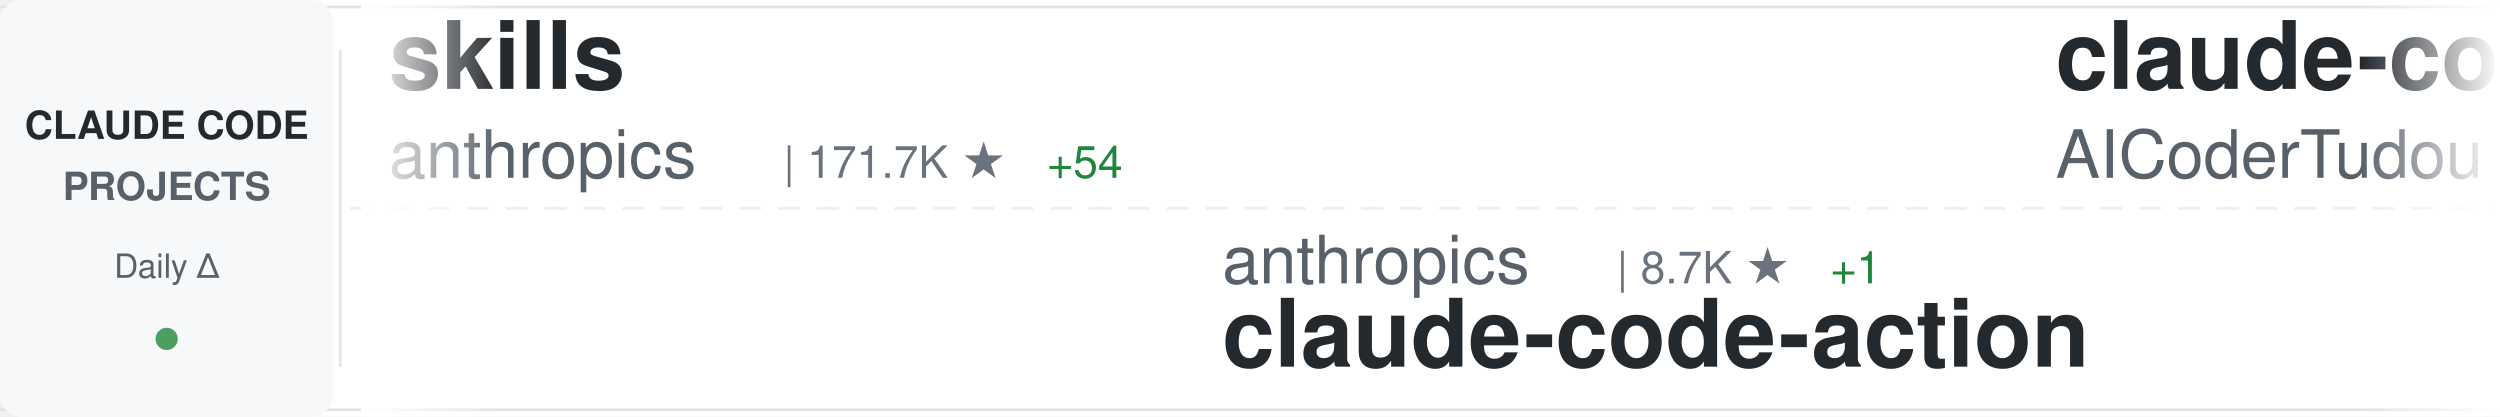
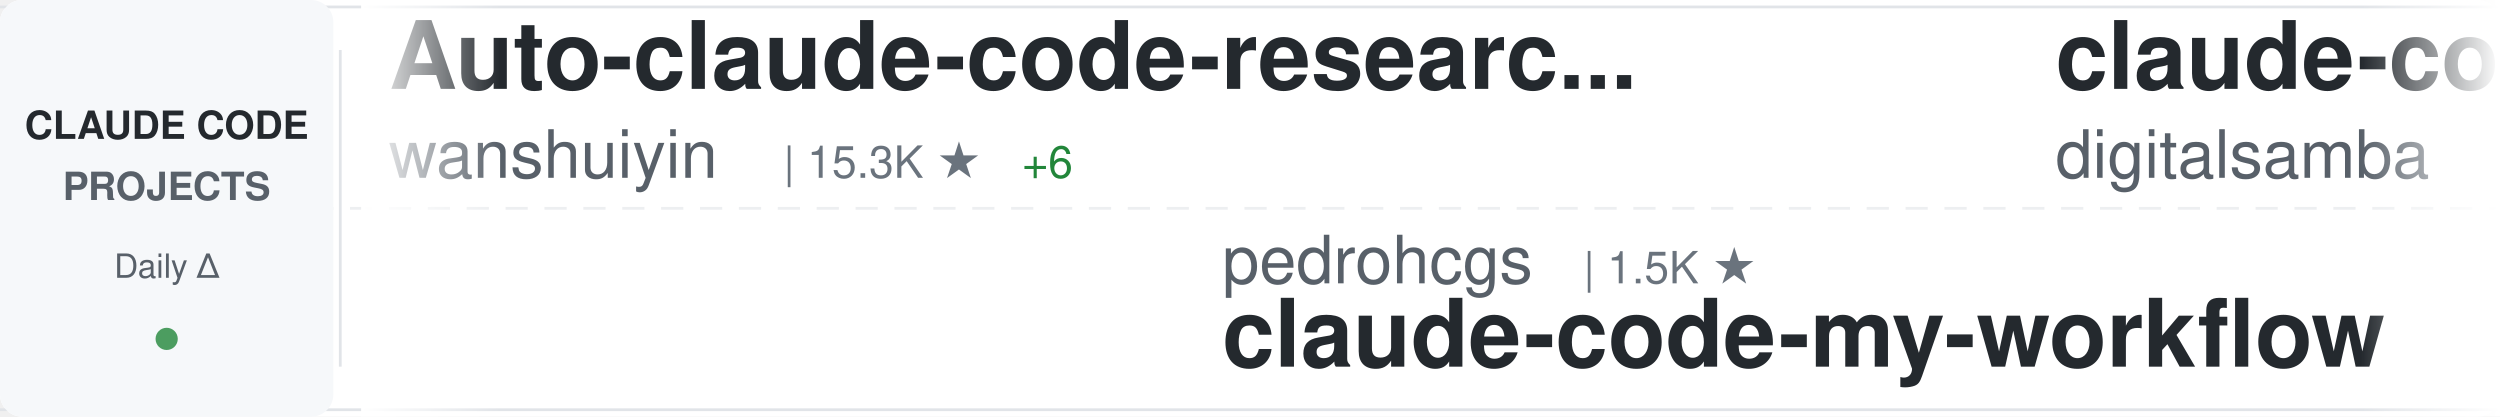
<svg xmlns="http://www.w3.org/2000/svg" width="900" height="150">
  <defs>
    <linearGradient id="awesomeLeftFade" x1="0%" y1="0%" x2="100%" y2="0%">
      <stop offset="0%" style="stop-color:#ffffff;stop-opacity:1" />
      <stop offset="100%" style="stop-color:#ffffff;stop-opacity:0" />
    </linearGradient>
    <linearGradient id="awesomeRightFade" x1="0%" y1="0%" x2="100%" y2="0%">
      <stop offset="0%" style="stop-color:#ffffff;stop-opacity:0" />
      <stop offset="100%" style="stop-color:#ffffff;stop-opacity:1" />
    </linearGradient>
  </defs>
  <rect width="900" height="150" fill="#ffffff" rx="8" />
  <rect x="0" y="2" width="900" height="1" fill="#e1e4e8" />
  <rect x="0" y="147" width="900" height="1" fill="#e1e4e8" />
  <line x1="0" y1="75" x2="900" y2="75" stroke="#e1e4e8" stroke-width="1" stroke-dasharray="8 6" opacity="0.6" />
  <rect x="0" y="0" width="120" height="150" fill="#f6f8fa" rx="8" />
  <text x="60" y="50" font-family="-apple-system, BlinkMacSystemFont, 'Segoe UI', Helvetica, Arial, sans-serif" font-size="14" font-weight="600" fill="#24292e" text-anchor="middle">CLAUDE CODE</text>
  <text x="60" y="72" font-family="-apple-system, BlinkMacSystemFont, 'Segoe UI', Helvetica, Arial, sans-serif" font-size="14" font-weight="600" fill="#586069" text-anchor="middle">PROJECTS</text>
  <text x="60" y="100" font-family="-apple-system, BlinkMacSystemFont, 'Segoe UI', Helvetica, Arial, sans-serif" font-size="12" font-weight="500" fill="#586069" text-anchor="middle">Daily Δ</text>
  <circle cx="60" cy="122" r="4" fill="#22863a" opacity="0.8" />
  <rect x="122" y="18" width="1" height="114" fill="#e1e4e8" />
  <clipPath id="awesomeTickerClip">
    <rect x="130" y="0" width="770" height="150" />
  </clipPath>
  <g clip-path="url(#awesomeTickerClip)">
    <g id="awesomeTickerItems">
      <animateTransform attributeName="transform" attributeType="XML" type="translate" from="0 0" to="-3000 0" dur="54s" repeatCount="indefinite" />
      <g transform="translate(0, 0)">
-         <text x="140" y="32" font-family="-apple-system, BlinkMacSystemFont, 'Segoe UI', Helvetica, Arial, sans-serif" font-size="34" font-weight="600" fill="#24292e">skills</text>
-         <text x="140" y="64" font-family="-apple-system, BlinkMacSystemFont, 'Segoe UI', Helvetica, Arial, sans-serif" font-size="24" font-weight="400" fill="#586069">anthropics</text>
-         <text x="282" y="64" font-family="-apple-system, BlinkMacSystemFont, 'Segoe UI', Helvetica, Arial, sans-serif" font-size="16" font-weight="500" fill="#6a737d">| 171.7K ★</text>
-         <text x="377" y="64" font-family="-apple-system, BlinkMacSystemFont, 'Segoe UI', Helvetica, Arial, sans-serif" font-size="16" font-weight="500" fill="#22863a"> +54</text>
+         <text x="140" y="32" font-family="-apple-system, BlinkMacSystemFont, 'Segoe UI', Helvetica, Arial, sans-serif" font-size="34" font-weight="600" fill="#24292e">Auto-claude-code-researc...</text>
+         <text x="140" y="64" font-family="-apple-system, BlinkMacSystemFont, 'Segoe UI', Helvetica, Arial, sans-serif" font-size="24" font-weight="400" fill="#586069">wanshuiyin</text>
+         <text x="282" y="64" font-family="-apple-system, BlinkMacSystemFont, 'Segoe UI', Helvetica, Arial, sans-serif" font-size="16" font-weight="500" fill="#6a737d">| 15.3K ★</text>
+         <text x="368" y="64" font-family="-apple-system, BlinkMacSystemFont, 'Segoe UI', Helvetica, Arial, sans-serif" font-size="16" font-weight="500" fill="#22863a"> +6</text>
      </g>
      <g transform="translate(300, 0)">
-         <text x="140" y="102" font-family="-apple-system, BlinkMacSystemFont, 'Segoe UI', Helvetica, Arial, sans-serif" font-size="24" font-weight="400" fill="#586069">anthropics</text>
-         <text x="282" y="102" font-family="-apple-system, BlinkMacSystemFont, 'Segoe UI', Helvetica, Arial, sans-serif" font-size="16" font-weight="500" fill="#6a737d">| 8.7K ★</text>
-         <text x="359" y="102" font-family="-apple-system, BlinkMacSystemFont, 'Segoe UI', Helvetica, Arial, sans-serif" font-size="16" font-weight="500" fill="#22863a"> +1</text>
-         <text x="140" y="132" font-family="-apple-system, BlinkMacSystemFont, 'Segoe UI', Helvetica, Arial, sans-serif" font-size="34" font-weight="600" fill="#24292e">claude-code-action</text>
+         <text x="140" y="102" font-family="-apple-system, BlinkMacSystemFont, 'Segoe UI', Helvetica, Arial, sans-serif" font-size="24" font-weight="400" fill="#586069">pedrohcgs</text>
+         <text x="270" y="102" font-family="-apple-system, BlinkMacSystemFont, 'Segoe UI', Helvetica, Arial, sans-serif" font-size="16" font-weight="500" fill="#6a737d">| 1.5K ★</text>
+         <text x="140" y="132" font-family="-apple-system, BlinkMacSystemFont, 'Segoe UI', Helvetica, Arial, sans-serif" font-size="34" font-weight="600" fill="#24292e">claude-code-my-workflow</text>
      </g>
      <g transform="translate(600, 0)">
-         <text x="140" y="32" font-family="-apple-system, BlinkMacSystemFont, 'Segoe UI', Helvetica, Arial, sans-serif" font-size="34" font-weight="600" fill="#24292e">claude-code-tudou</text>
-         <text x="140" y="64" font-family="-apple-system, BlinkMacSystemFont, 'Segoe UI', Helvetica, Arial, sans-serif" font-size="24" font-weight="400" fill="#586069">AICoderTudou</text>
-         <text x="306" y="64" font-family="-apple-system, BlinkMacSystemFont, 'Segoe UI', Helvetica, Arial, sans-serif" font-size="16" font-weight="500" fill="#6a737d">| 496 ★</text>
-       </g>
-       <g transform="translate(900, 0)">
-         <text x="140" y="102" font-family="-apple-system, BlinkMacSystemFont, 'Segoe UI', Helvetica, Arial, sans-serif" font-size="24" font-weight="400" fill="#586069">liuup</text>
-         <text x="222" y="102" font-family="-apple-system, BlinkMacSystemFont, 'Segoe UI', Helvetica, Arial, sans-serif" font-size="16" font-weight="500" fill="#6a737d">| 3.9K ★</text>
-         <text x="299" y="102" font-family="-apple-system, BlinkMacSystemFont, 'Segoe UI', Helvetica, Arial, sans-serif" font-size="16" font-weight="500" fill="#22863a"> +1</text>
-         <text x="140" y="132" font-family="-apple-system, BlinkMacSystemFont, 'Segoe UI', Helvetica, Arial, sans-serif" font-size="34" font-weight="600" fill="#24292e">claude-code-analysis</text>
-       </g>
-       <g transform="translate(1200, 0)">
-         <text x="140" y="32" font-family="-apple-system, BlinkMacSystemFont, 'Segoe UI', Helvetica, Arial, sans-serif" font-size="34" font-weight="600" fill="#24292e">Claude-Code</text>
-         <text x="140" y="64" font-family="-apple-system, BlinkMacSystemFont, 'Segoe UI', Helvetica, Arial, sans-serif" font-size="24" font-weight="400" fill="#586069">OrcaWhisper</text>
-         <text x="294" y="64" font-family="-apple-system, BlinkMacSystemFont, 'Segoe UI', Helvetica, Arial, sans-serif" font-size="16" font-weight="500" fill="#6a737d">| 91 ★</text>
-       </g>
-       <g transform="translate(1500, 0)">
-         <text x="140" y="102" font-family="-apple-system, BlinkMacSystemFont, 'Segoe UI', Helvetica, Arial, sans-serif" font-size="24" font-weight="400" fill="#586069">Njengah</text>
-         <text x="246" y="102" font-family="-apple-system, BlinkMacSystemFont, 'Segoe UI', Helvetica, Arial, sans-serif" font-size="16" font-weight="500" fill="#6a737d">| 1.9K ★</text>
-         <text x="140" y="132" font-family="-apple-system, BlinkMacSystemFont, 'Segoe UI', Helvetica, Arial, sans-serif" font-size="34" font-weight="600" fill="#24292e">claude-code-cheat-sheet</text>
-       </g>
-       <g transform="translate(1800, 0)">
        <text x="140" y="32" font-family="-apple-system, BlinkMacSystemFont, 'Segoe UI', Helvetica, Arial, sans-serif" font-size="34" font-weight="600" fill="#24292e">claude-code-video-toolki...</text>
        <text x="140" y="64" font-family="-apple-system, BlinkMacSystemFont, 'Segoe UI', Helvetica, Arial, sans-serif" font-size="24" font-weight="400" fill="#586069">digitalsamba</text>
        <text x="306" y="64" font-family="-apple-system, BlinkMacSystemFont, 'Segoe UI', Helvetica, Arial, sans-serif" font-size="16" font-weight="500" fill="#6a737d">| 2.0K ★</text>
      </g>
+       <g transform="translate(900, 0)">
+         <text x="140" y="102" font-family="-apple-system, BlinkMacSystemFont, 'Segoe UI', Helvetica, Arial, sans-serif" font-size="24" font-weight="400" fill="#586069">https-deeplearning-ai</text>
+         <text x="414" y="102" font-family="-apple-system, BlinkMacSystemFont, 'Segoe UI', Helvetica, Arial, sans-serif" font-size="16" font-weight="500" fill="#6a737d">| 544 ★</text>
+         <text x="140" y="132" font-family="-apple-system, BlinkMacSystemFont, 'Segoe UI', Helvetica, Arial, sans-serif" font-size="34" font-weight="600" fill="#24292e">sc-claude-code-files</text>
+       </g>
+       <g transform="translate(1200, 0)">
+         <text x="140" y="32" font-family="-apple-system, BlinkMacSystemFont, 'Segoe UI', Helvetica, Arial, sans-serif" font-size="34" font-weight="600" fill="#24292e">Claude-Code-Source-Study</text>
+         <text x="140" y="64" font-family="-apple-system, BlinkMacSystemFont, 'Segoe UI', Helvetica, Arial, sans-serif" font-size="24" font-weight="400" fill="#586069">luyao618</text>
+         <text x="258" y="64" font-family="-apple-system, BlinkMacSystemFont, 'Segoe UI', Helvetica, Arial, sans-serif" font-size="16" font-weight="500" fill="#6a737d">| 1.7K ★</text>
+       </g>
+       <g transform="translate(1500, 0)">
+         <text x="140" y="102" font-family="-apple-system, BlinkMacSystemFont, 'Segoe UI', Helvetica, Arial, sans-serif" font-size="24" font-weight="400" fill="#586069">anthropics</text>
+         <text x="282" y="102" font-family="-apple-system, BlinkMacSystemFont, 'Segoe UI', Helvetica, Arial, sans-serif" font-size="16" font-weight="500" fill="#6a737d">| 957 ★</text>
+         <text x="140" y="132" font-family="-apple-system, BlinkMacSystemFont, 'Segoe UI', Helvetica, Arial, sans-serif" font-size="34" font-weight="600" fill="#24292e">claude-code-base-action</text>
+       </g>
+       <g transform="translate(1800, 0)">
+         <text x="140" y="32" font-family="-apple-system, BlinkMacSystemFont, 'Segoe UI', Helvetica, Arial, sans-serif" font-size="34" font-weight="600" fill="#24292e">claude-code-ultimate-gui...</text>
+         <text x="140" y="64" font-family="-apple-system, BlinkMacSystemFont, 'Segoe UI', Helvetica, Arial, sans-serif" font-size="24" font-weight="400" fill="#586069">FlorianBruniaux</text>
+         <text x="342" y="64" font-family="-apple-system, BlinkMacSystemFont, 'Segoe UI', Helvetica, Arial, sans-serif" font-size="16" font-weight="500" fill="#6a737d">| 5.8K ★</text>
+         <text x="419" y="64" font-family="-apple-system, BlinkMacSystemFont, 'Segoe UI', Helvetica, Arial, sans-serif" font-size="16" font-weight="500" fill="#22863a"> +1</text>
+       </g>
      <g transform="translate(2100, 0)">
-         <text x="140" y="102" font-family="-apple-system, BlinkMacSystemFont, 'Segoe UI', Helvetica, Arial, sans-serif" font-size="24" font-weight="400" fill="#586069">alejandrobalderas</text>
-         <text x="366" y="102" font-family="-apple-system, BlinkMacSystemFont, 'Segoe UI', Helvetica, Arial, sans-serif" font-size="16" font-weight="500" fill="#6a737d">| 2.8K ★</text>
-         <text x="140" y="132" font-family="-apple-system, BlinkMacSystemFont, 'Segoe UI', Helvetica, Arial, sans-serif" font-size="34" font-weight="600" fill="#24292e">claude-code-from-source</text>
+         <text x="140" y="102" font-family="-apple-system, BlinkMacSystemFont, 'Segoe UI', Helvetica, Arial, sans-serif" font-size="24" font-weight="400" fill="#586069">sugyan</text>
+         <text x="234" y="102" font-family="-apple-system, BlinkMacSystemFont, 'Segoe UI', Helvetica, Arial, sans-serif" font-size="16" font-weight="500" fill="#6a737d">| 1.1K ★</text>
+         <text x="140" y="132" font-family="-apple-system, BlinkMacSystemFont, 'Segoe UI', Helvetica, Arial, sans-serif" font-size="34" font-weight="600" fill="#24292e">claude-code-webui</text>
      </g>
      <g transform="translate(2400, 0)">
-         <text x="140" y="32" font-family="-apple-system, BlinkMacSystemFont, 'Segoe UI', Helvetica, Arial, sans-serif" font-size="34" font-weight="600" fill="#24292e">claude-code-templates</text>
-         <text x="140" y="64" font-family="-apple-system, BlinkMacSystemFont, 'Segoe UI', Helvetica, Arial, sans-serif" font-size="24" font-weight="400" fill="#586069">davila7</text>
-         <text x="246" y="64" font-family="-apple-system, BlinkMacSystemFont, 'Segoe UI', Helvetica, Arial, sans-serif" font-size="16" font-weight="500" fill="#6a737d">| 30.4K ★</text>
-         <text x="332" y="64" font-family="-apple-system, BlinkMacSystemFont, 'Segoe UI', Helvetica, Arial, sans-serif" font-size="16" font-weight="500" fill="#22863a"> +4</text>
+         <text x="140" y="32" font-family="-apple-system, BlinkMacSystemFont, 'Segoe UI', Helvetica, Arial, sans-serif" font-size="34" font-weight="600" fill="#24292e">claude-code-plugins-plus...</text>
+         <text x="140" y="64" font-family="-apple-system, BlinkMacSystemFont, 'Segoe UI', Helvetica, Arial, sans-serif" font-size="24" font-weight="400" fill="#586069">jeremylongshore</text>
+         <text x="342" y="64" font-family="-apple-system, BlinkMacSystemFont, 'Segoe UI', Helvetica, Arial, sans-serif" font-size="16" font-weight="500" fill="#6a737d">| 2.7K ★</text>
+         <text x="419" y="64" font-family="-apple-system, BlinkMacSystemFont, 'Segoe UI', Helvetica, Arial, sans-serif" font-size="16" font-weight="500" fill="#22863a"> +2</text>
      </g>
      <g transform="translate(2700, 0)">
-         <text x="140" y="102" font-family="-apple-system, BlinkMacSystemFont, 'Segoe UI', Helvetica, Arial, sans-serif" font-size="24" font-weight="400" fill="#586069">zstmfhy</text>
-         <text x="246" y="102" font-family="-apple-system, BlinkMacSystemFont, 'Segoe UI', Helvetica, Arial, sans-serif" font-size="16" font-weight="500" fill="#6a737d">| 190 ★</text>
-         <text x="140" y="132" font-family="-apple-system, BlinkMacSystemFont, 'Segoe UI', Helvetica, Arial, sans-serif" font-size="34" font-weight="600" fill="#24292e">Claude-code</text>
+         <text x="140" y="102" font-family="-apple-system, BlinkMacSystemFont, 'Segoe UI', Helvetica, Arial, sans-serif" font-size="24" font-weight="400" fill="#586069">anthropics</text>
+         <text x="282" y="102" font-family="-apple-system, BlinkMacSystemFont, 'Segoe UI', Helvetica, Arial, sans-serif" font-size="16" font-weight="500" fill="#6a737d">| 171.7K ★</text>
+         <text x="377" y="102" font-family="-apple-system, BlinkMacSystemFont, 'Segoe UI', Helvetica, Arial, sans-serif" font-size="16" font-weight="500" fill="#22863a"> +40</text>
+         <text x="140" y="132" font-family="-apple-system, BlinkMacSystemFont, 'Segoe UI', Helvetica, Arial, sans-serif" font-size="34" font-weight="600" fill="#24292e">skills</text>
      </g>
      <g transform="translate(3000, 0)">
-         <text x="140" y="32" font-family="-apple-system, BlinkMacSystemFont, 'Segoe UI', Helvetica, Arial, sans-serif" font-size="34" font-weight="600" fill="#24292e">skills</text>
-         <text x="140" y="64" font-family="-apple-system, BlinkMacSystemFont, 'Segoe UI', Helvetica, Arial, sans-serif" font-size="24" font-weight="400" fill="#586069">anthropics</text>
-         <text x="282" y="64" font-family="-apple-system, BlinkMacSystemFont, 'Segoe UI', Helvetica, Arial, sans-serif" font-size="16" font-weight="500" fill="#6a737d">| 171.7K ★</text>
-         <text x="377" y="64" font-family="-apple-system, BlinkMacSystemFont, 'Segoe UI', Helvetica, Arial, sans-serif" font-size="16" font-weight="500" fill="#22863a"> +54</text>
+         <text x="140" y="32" font-family="-apple-system, BlinkMacSystemFont, 'Segoe UI', Helvetica, Arial, sans-serif" font-size="34" font-weight="600" fill="#24292e">Auto-claude-code-researc...</text>
+         <text x="140" y="64" font-family="-apple-system, BlinkMacSystemFont, 'Segoe UI', Helvetica, Arial, sans-serif" font-size="24" font-weight="400" fill="#586069">wanshuiyin</text>
+         <text x="282" y="64" font-family="-apple-system, BlinkMacSystemFont, 'Segoe UI', Helvetica, Arial, sans-serif" font-size="16" font-weight="500" fill="#6a737d">| 15.3K ★</text>
+         <text x="368" y="64" font-family="-apple-system, BlinkMacSystemFont, 'Segoe UI', Helvetica, Arial, sans-serif" font-size="16" font-weight="500" fill="#22863a"> +6</text>
      </g>
      <g transform="translate(3300, 0)">
-         <text x="140" y="102" font-family="-apple-system, BlinkMacSystemFont, 'Segoe UI', Helvetica, Arial, sans-serif" font-size="24" font-weight="400" fill="#586069">anthropics</text>
-         <text x="282" y="102" font-family="-apple-system, BlinkMacSystemFont, 'Segoe UI', Helvetica, Arial, sans-serif" font-size="16" font-weight="500" fill="#6a737d">| 8.7K ★</text>
-         <text x="359" y="102" font-family="-apple-system, BlinkMacSystemFont, 'Segoe UI', Helvetica, Arial, sans-serif" font-size="16" font-weight="500" fill="#22863a"> +1</text>
-         <text x="140" y="132" font-family="-apple-system, BlinkMacSystemFont, 'Segoe UI', Helvetica, Arial, sans-serif" font-size="34" font-weight="600" fill="#24292e">claude-code-action</text>
+         <text x="140" y="102" font-family="-apple-system, BlinkMacSystemFont, 'Segoe UI', Helvetica, Arial, sans-serif" font-size="24" font-weight="400" fill="#586069">pedrohcgs</text>
+         <text x="270" y="102" font-family="-apple-system, BlinkMacSystemFont, 'Segoe UI', Helvetica, Arial, sans-serif" font-size="16" font-weight="500" fill="#6a737d">| 1.5K ★</text>
+         <text x="140" y="132" font-family="-apple-system, BlinkMacSystemFont, 'Segoe UI', Helvetica, Arial, sans-serif" font-size="34" font-weight="600" fill="#24292e">claude-code-my-workflow</text>
      </g>
      <g transform="translate(3600, 0)">
-         <text x="140" y="32" font-family="-apple-system, BlinkMacSystemFont, 'Segoe UI', Helvetica, Arial, sans-serif" font-size="34" font-weight="600" fill="#24292e">claude-code-tudou</text>
-         <text x="140" y="64" font-family="-apple-system, BlinkMacSystemFont, 'Segoe UI', Helvetica, Arial, sans-serif" font-size="24" font-weight="400" fill="#586069">AICoderTudou</text>
-         <text x="306" y="64" font-family="-apple-system, BlinkMacSystemFont, 'Segoe UI', Helvetica, Arial, sans-serif" font-size="16" font-weight="500" fill="#6a737d">| 496 ★</text>
+         <text x="140" y="32" font-family="-apple-system, BlinkMacSystemFont, 'Segoe UI', Helvetica, Arial, sans-serif" font-size="34" font-weight="600" fill="#24292e">claude-code-video-toolki...</text>
+         <text x="140" y="64" font-family="-apple-system, BlinkMacSystemFont, 'Segoe UI', Helvetica, Arial, sans-serif" font-size="24" font-weight="400" fill="#586069">digitalsamba</text>
+         <text x="306" y="64" font-family="-apple-system, BlinkMacSystemFont, 'Segoe UI', Helvetica, Arial, sans-serif" font-size="16" font-weight="500" fill="#6a737d">| 2.0K ★</text>
      </g>
      <g transform="translate(3900, 0)">
-         <text x="140" y="102" font-family="-apple-system, BlinkMacSystemFont, 'Segoe UI', Helvetica, Arial, sans-serif" font-size="24" font-weight="400" fill="#586069">liuup</text>
-         <text x="222" y="102" font-family="-apple-system, BlinkMacSystemFont, 'Segoe UI', Helvetica, Arial, sans-serif" font-size="16" font-weight="500" fill="#6a737d">| 3.9K ★</text>
-         <text x="299" y="102" font-family="-apple-system, BlinkMacSystemFont, 'Segoe UI', Helvetica, Arial, sans-serif" font-size="16" font-weight="500" fill="#22863a"> +1</text>
-         <text x="140" y="132" font-family="-apple-system, BlinkMacSystemFont, 'Segoe UI', Helvetica, Arial, sans-serif" font-size="34" font-weight="600" fill="#24292e">claude-code-analysis</text>
+         <text x="140" y="102" font-family="-apple-system, BlinkMacSystemFont, 'Segoe UI', Helvetica, Arial, sans-serif" font-size="24" font-weight="400" fill="#586069">https-deeplearning-ai</text>
+         <text x="414" y="102" font-family="-apple-system, BlinkMacSystemFont, 'Segoe UI', Helvetica, Arial, sans-serif" font-size="16" font-weight="500" fill="#6a737d">| 544 ★</text>
+         <text x="140" y="132" font-family="-apple-system, BlinkMacSystemFont, 'Segoe UI', Helvetica, Arial, sans-serif" font-size="34" font-weight="600" fill="#24292e">sc-claude-code-files</text>
      </g>
    </g>
  </g>
  <rect x="130" y="0" width="50" height="150" fill="url(#awesomeLeftFade)" />
  <rect x="850" y="0" width="50" height="150" fill="url(#awesomeRightFade)" />
</svg>
